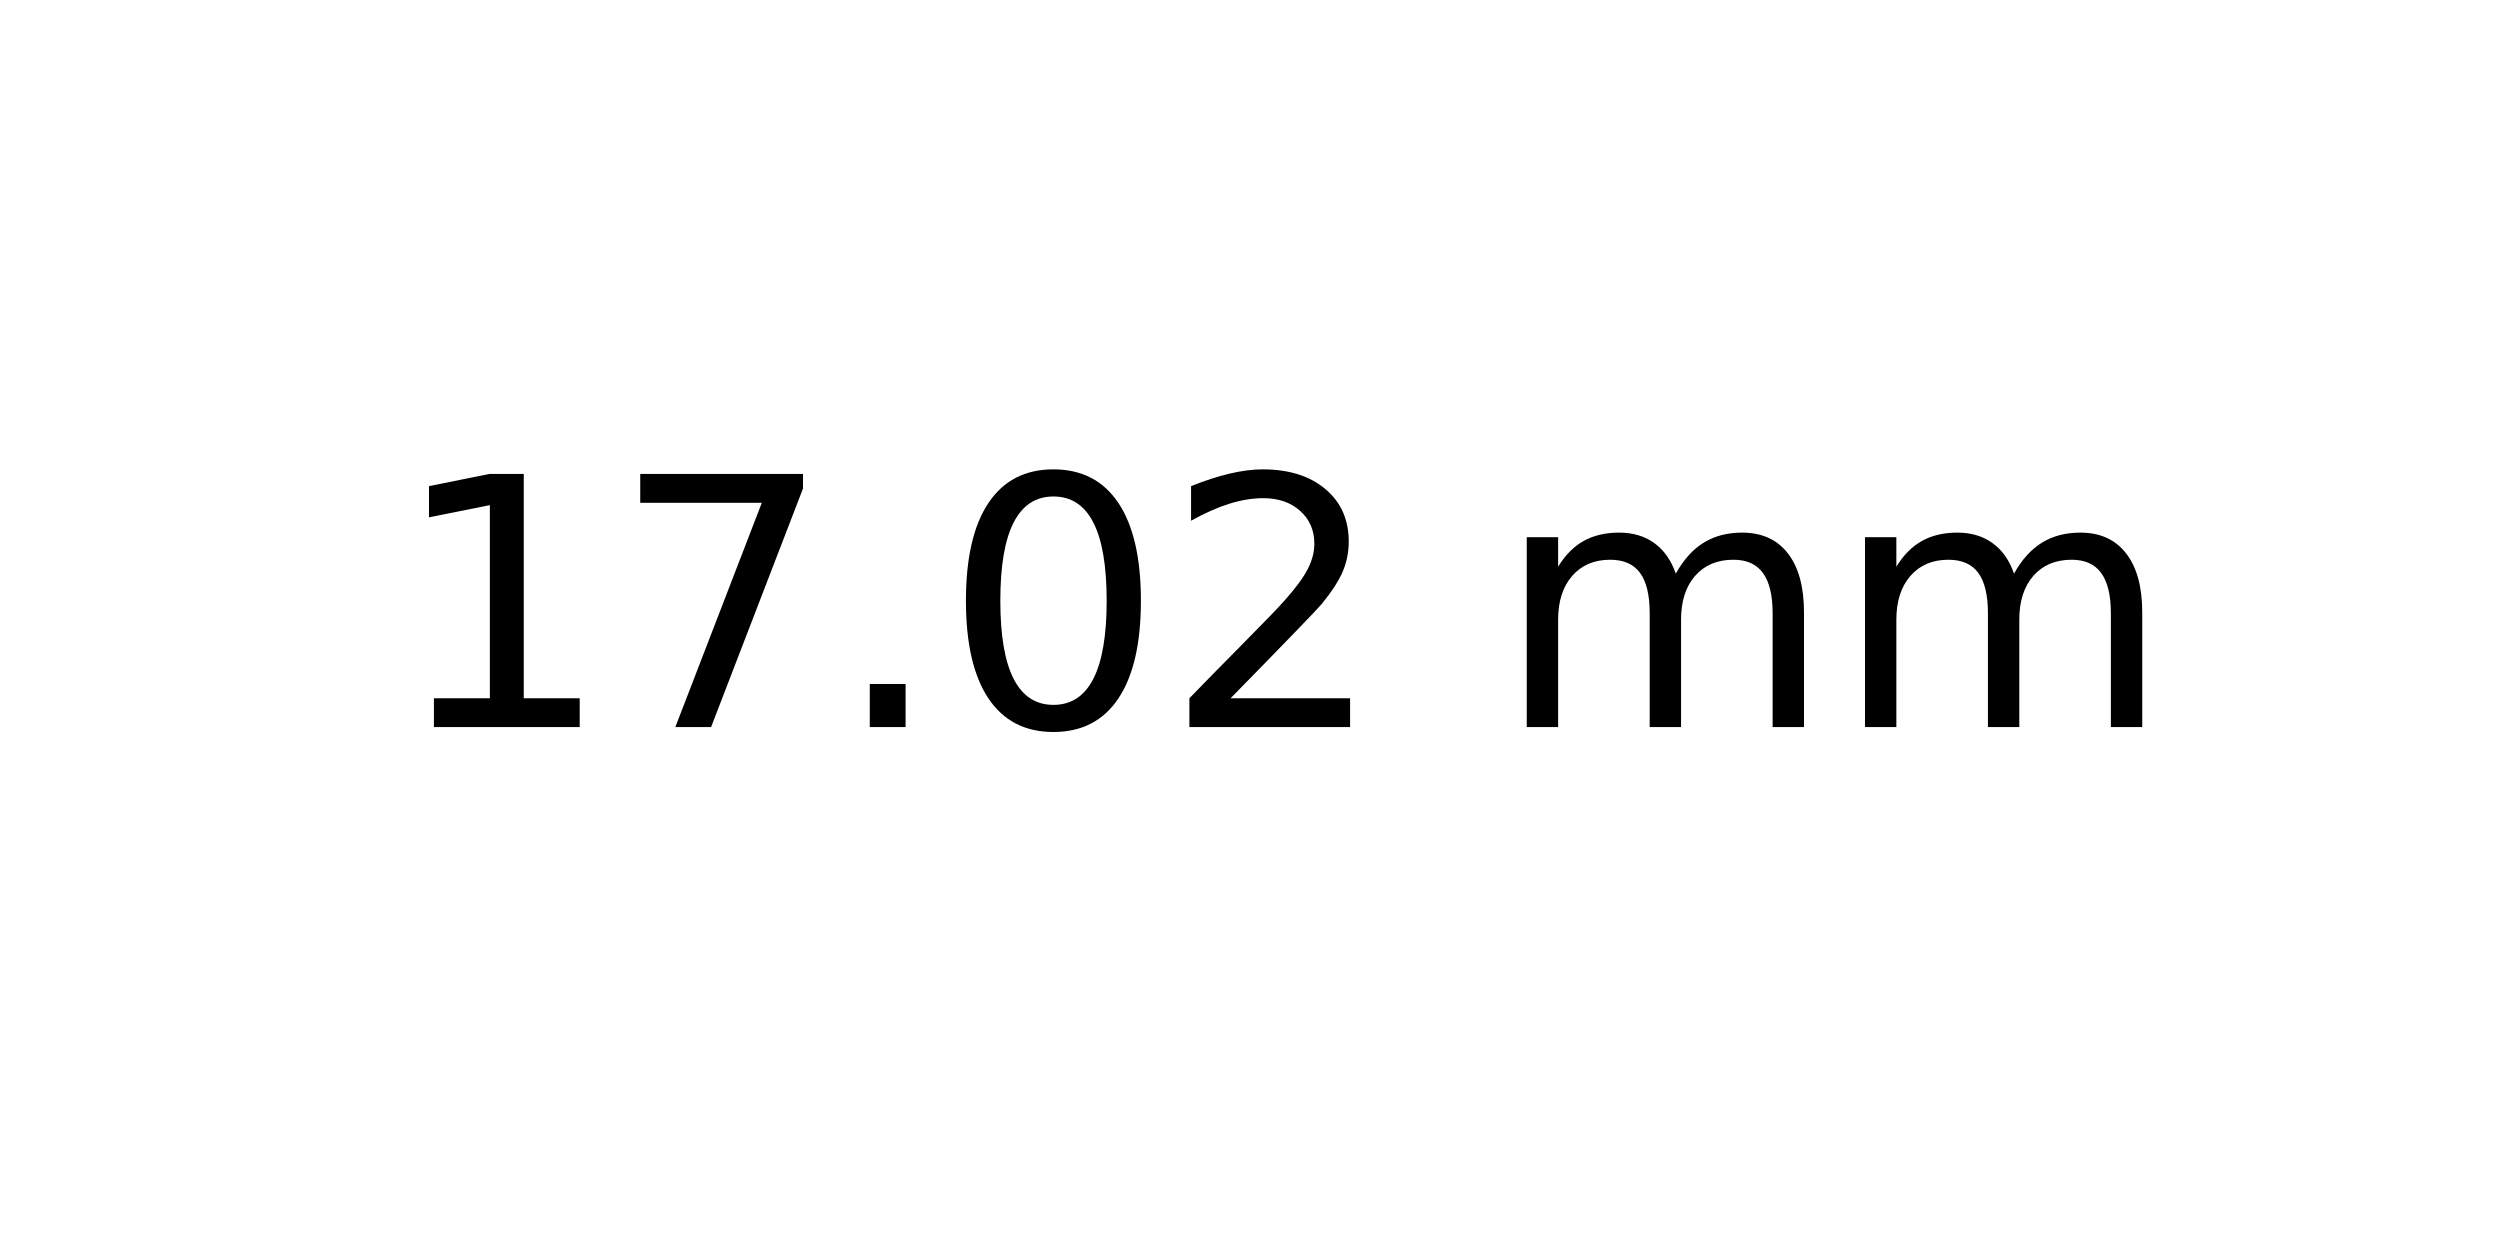
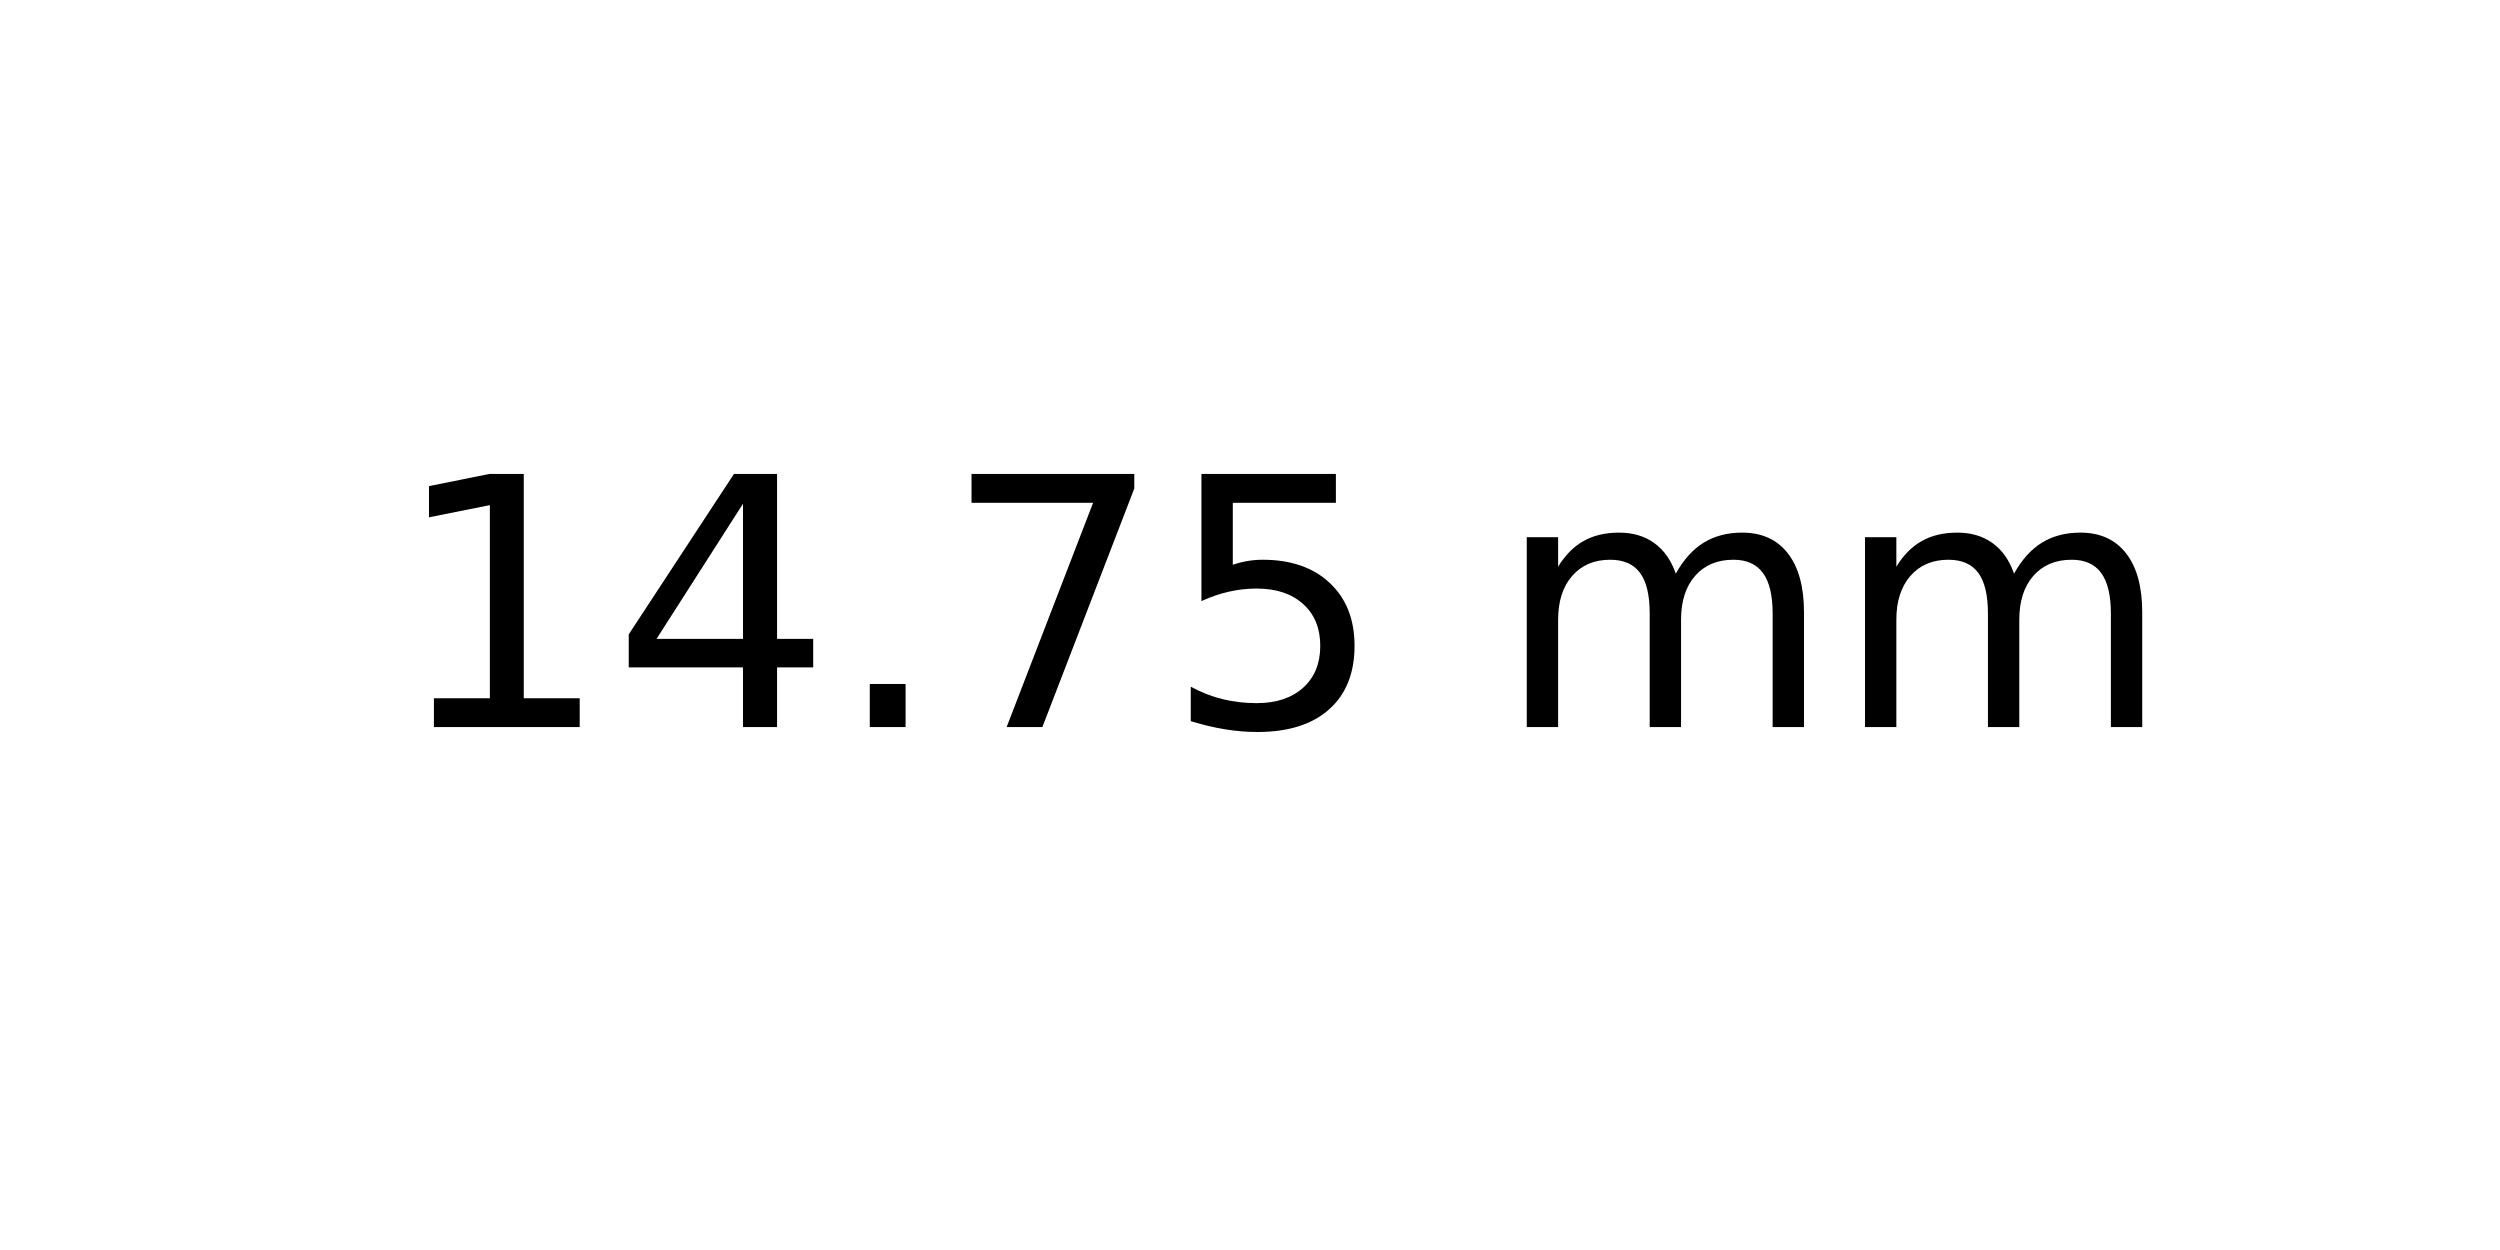
<svg xmlns="http://www.w3.org/2000/svg" xmlns:xlink="http://www.w3.org/1999/xlink" width="72pt" height="36pt" viewBox="0 0 72 36" version="1.1">
  <defs>
    <style type="text/css">*{stroke-linejoin: round; stroke-linecap: butt}</style>
  </defs>
  <g id="figure_1">
    <g id="axes_1">
      <g id="text_1">
        <g transform="translate(11.25625 20.93937) scale(0.1 -0.1)">
          <defs>
            <path id="DejaVuSans-31" d="M 794 531  L 1825 531  L 1825 4091  L 703 3866  L 703 4441  L 1819 4666  L 2450 4666  L 2450 531  L 3481 531  L 3481 0  L 794 0  L 794 531  z " transform="scale(0.015625)" />
+             <path id="DejaVuSans-34" d="M 2419 4116  L 825 1625  L 2419 1625  L 2419 4116  z M 2253 4666  L 3047 4666  L 3047 1625  L 3713 1625  L 3713 1100  L 3047 1100  L 3047 0  L 2419 0  L 2419 1100  L 313 1100  L 313 1709  L 2253 4666  z " transform="scale(0.015625)" />
+             <path id="DejaVuSans-2e" d="M 684 794  L 1344 794  L 1344 0  L 684 0  L 684 794  z " transform="scale(0.015625)" />
            <path id="DejaVuSans-37" d="M 525 4666  L 3525 4666  L 3525 4397  L 1831 0  L 1172 0  L 2766 4134  L 525 4134  L 525 4666  z " transform="scale(0.015625)" />
-             <path id="DejaVuSans-2e" d="M 684 794  L 1344 794  L 1344 0  L 684 0  L 684 794  z " transform="scale(0.015625)" />
-             <path id="DejaVuSans-30" d="M 2034 4250  Q 1547 4250 1301 3770  Q 1056 3291 1056 2328  Q 1056 1369 1301 889  Q 1547 409 2034 409  Q 2525 409 2770 889  Q 3016 1369 3016 2328  Q 3016 3291 2770 3770  Q 2525 4250 2034 4250  z M 2034 4750  Q 2819 4750 3233 4129  Q 3647 3509 3647 2328  Q 3647 1150 3233 529  Q 2819 -91 2034 -91  Q 1250 -91 836 529  Q 422 1150 422 2328  Q 422 3509 836 4129  Q 1250 4750 2034 4750  z " transform="scale(0.015625)" />
-             <path id="DejaVuSans-32" d="M 1228 531  L 3431 531  L 3431 0  L 469 0  L 469 531  Q 828 903 1448 1529  Q 2069 2156 2228 2338  Q 2531 2678 2651 2914  Q 2772 3150 2772 3378  Q 2772 3750 2511 3984  Q 2250 4219 1831 4219  Q 1534 4219 1204 4116  Q 875 4013 500 3803  L 500 4441  Q 881 4594 1212 4672  Q 1544 4750 1819 4750  Q 2544 4750 2975 4387  Q 3406 4025 3406 3419  Q 3406 3131 3298 2873  Q 3191 2616 2906 2266  Q 2828 2175 2409 1742  Q 1991 1309 1228 531  z " transform="scale(0.015625)" />
+             <path id="DejaVuSans-35" d="M 691 4666  L 3169 4666  L 3169 4134  L 1269 4134  L 1269 2991  Q 1406 3038 1543 3061  Q 1681 3084 1819 3084  Q 2600 3084 3056 2656  Q 3513 2228 3513 1497  Q 3513 744 3044 326  Q 2575 -91 1722 -91  Q 1428 -91 1123 -41  Q 819 9 494 109  L 494 744  Q 775 591 1075 516  Q 1375 441 1709 441  Q 2250 441 2565 725  Q 2881 1009 2881 1497  Q 2881 1984 2565 2268  Q 2250 2553 1709 2553  Q 1456 2553 1204 2497  Q 953 2441 691 2322  L 691 4666  z " transform="scale(0.015625)" />
            <path id="DejaVuSans-20" transform="scale(0.015625)" />
            <path id="DejaVuSans-6d" d="M 3328 2828  Q 3544 3216 3844 3400  Q 4144 3584 4550 3584  Q 5097 3584 5394 3201  Q 5691 2819 5691 2113  L 5691 0  L 5113 0  L 5113 2094  Q 5113 2597 4934 2840  Q 4756 3084 4391 3084  Q 3944 3084 3684 2787  Q 3425 2491 3425 1978  L 3425 0  L 2847 0  L 2847 2094  Q 2847 2600 2669 2842  Q 2491 3084 2119 3084  Q 1678 3084 1418 2786  Q 1159 2488 1159 1978  L 1159 0  L 581 0  L 581 3500  L 1159 3500  L 1159 2956  Q 1356 3278 1631 3431  Q 1906 3584 2284 3584  Q 2666 3584 2933 3390  Q 3200 3197 3328 2828  z " transform="scale(0.015625)" />
          </defs>
          <use xlink:href="#DejaVuSans-31" />
-           <use xlink:href="#DejaVuSans-37" x="63.623" />
+           <use xlink:href="#DejaVuSans-34" x="63.623" />
          <use xlink:href="#DejaVuSans-2e" x="127.246" />
-           <use xlink:href="#DejaVuSans-30" x="159.033" />
-           <use xlink:href="#DejaVuSans-32" x="222.656" />
+           <use xlink:href="#DejaVuSans-37" x="159.033" />
+           <use xlink:href="#DejaVuSans-35" x="222.656" />
          <use xlink:href="#DejaVuSans-20" x="286.279" />
          <use xlink:href="#DejaVuSans-6d" x="318.066" />
          <use xlink:href="#DejaVuSans-6d" x="415.479" />
        </g>
      </g>
    </g>
  </g>
</svg>
